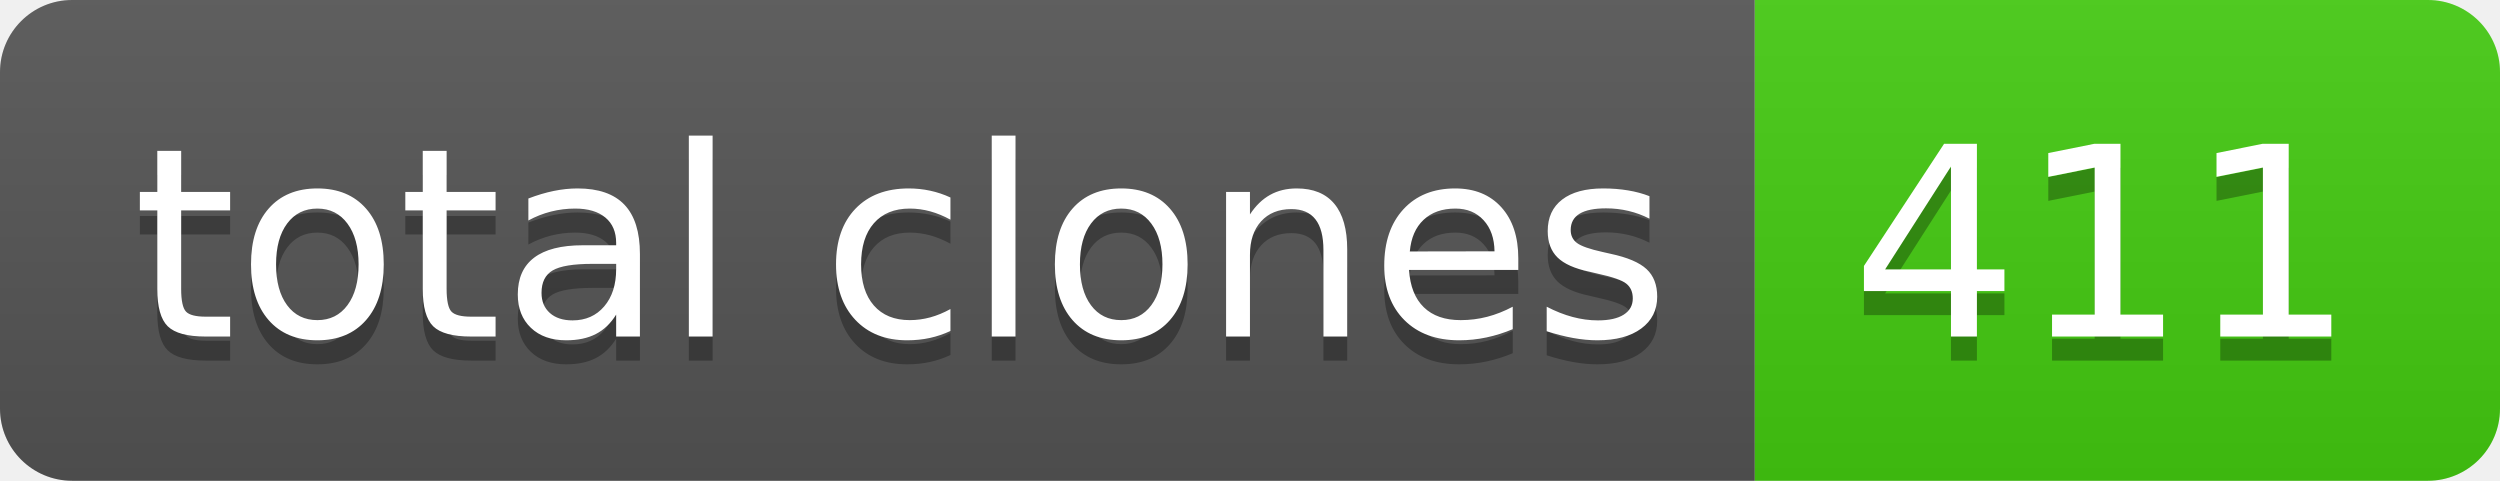
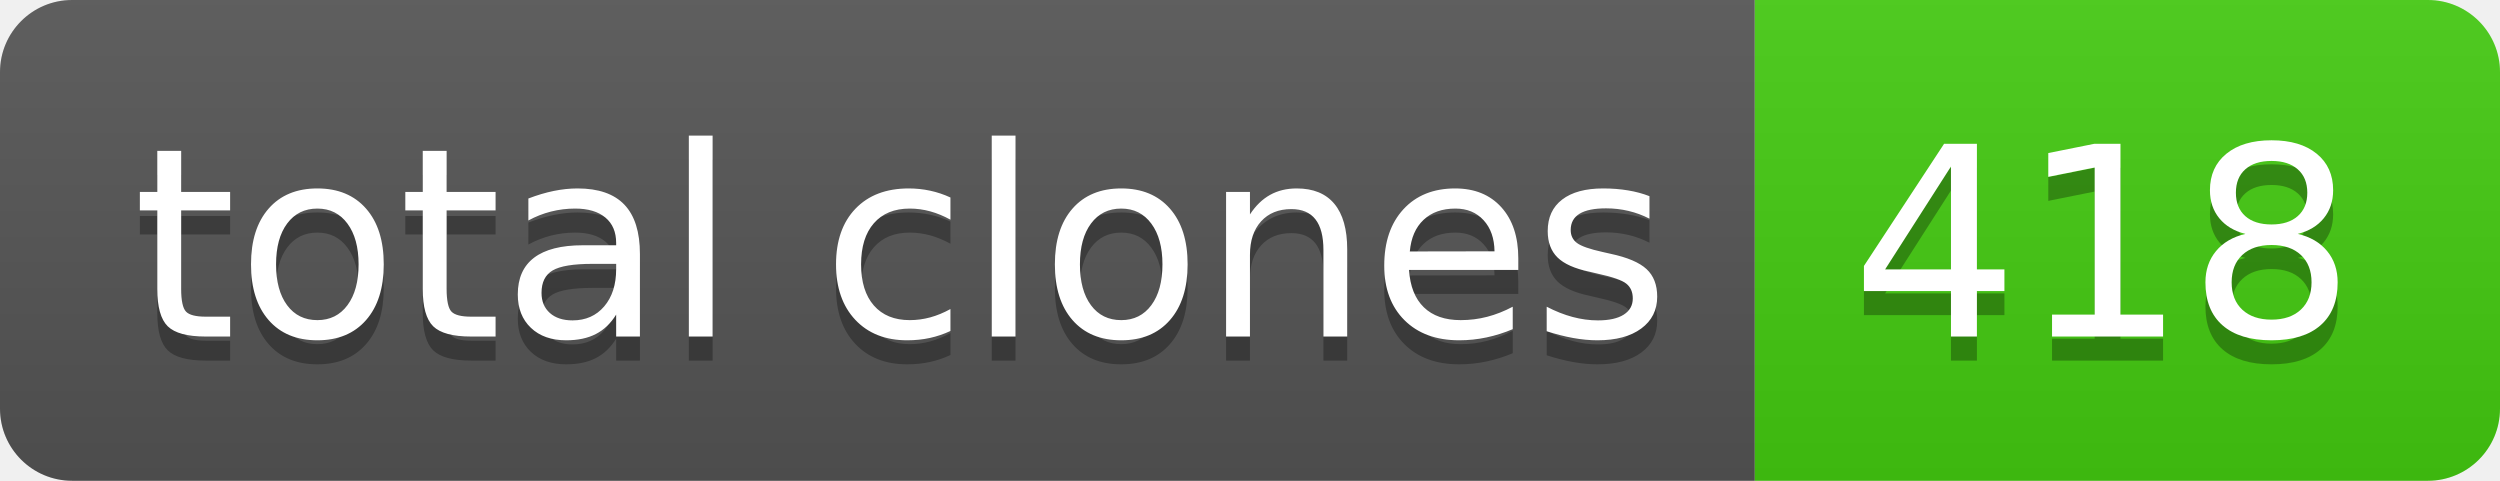
- <svg xmlns="http://www.w3.org/2000/svg" width="104" height="20" role="img" aria-label="total clones: 411">
+ <svg xmlns="http://www.w3.org/2000/svg" width="104" height="20" role="img" aria-label="total clones: 418">
  <linearGradient id="s" x2="0" y2="100%">
    <stop offset="0" stop-color="#bbb" stop-opacity=".1" />
    <stop offset="1" stop-opacity=".1" />
  </linearGradient>
  <clipPath id="r">
    <rect width="104" height="20" rx="3" fill="#fff" />
  </clipPath>
  <g clip-path="url(#r)">
    <rect width="73" height="20" fill="#555" />
    <rect x="73" width="31" height="20" fill="#4c1" />
    <rect width="104" height="20" fill="url(#s)" />
  </g>
  <g fill="#fff" text-anchor="middle" font-family="Verdana,Geneva,DejaVu Sans,sans-serif" text-rendering="geometricPrecision" font-size="110">
    <text aria-hidden="true" x="375" y="150" fill="#010101" fill-opacity=".3" transform="scale(.1)" textLength="630">total clones</text>
    <text x="375" y="140" transform="scale(.1)" fill="#fff" textLength="630">total clones</text>
-     <text aria-hidden="true" x="875" y="150" fill="#010101" fill-opacity=".3" transform="scale(.1)" textLength="210">411</text>
-     <text x="875" y="140" transform="scale(.1)" fill="#fff" textLength="210">411</text>
+     <text aria-hidden="true" x="875" y="150" fill="#010101" fill-opacity=".3" transform="scale(.1)" textLength="210">418</text>
+     <text x="875" y="140" transform="scale(.1)" fill="#fff" textLength="210">418</text>
  </g>
</svg>
